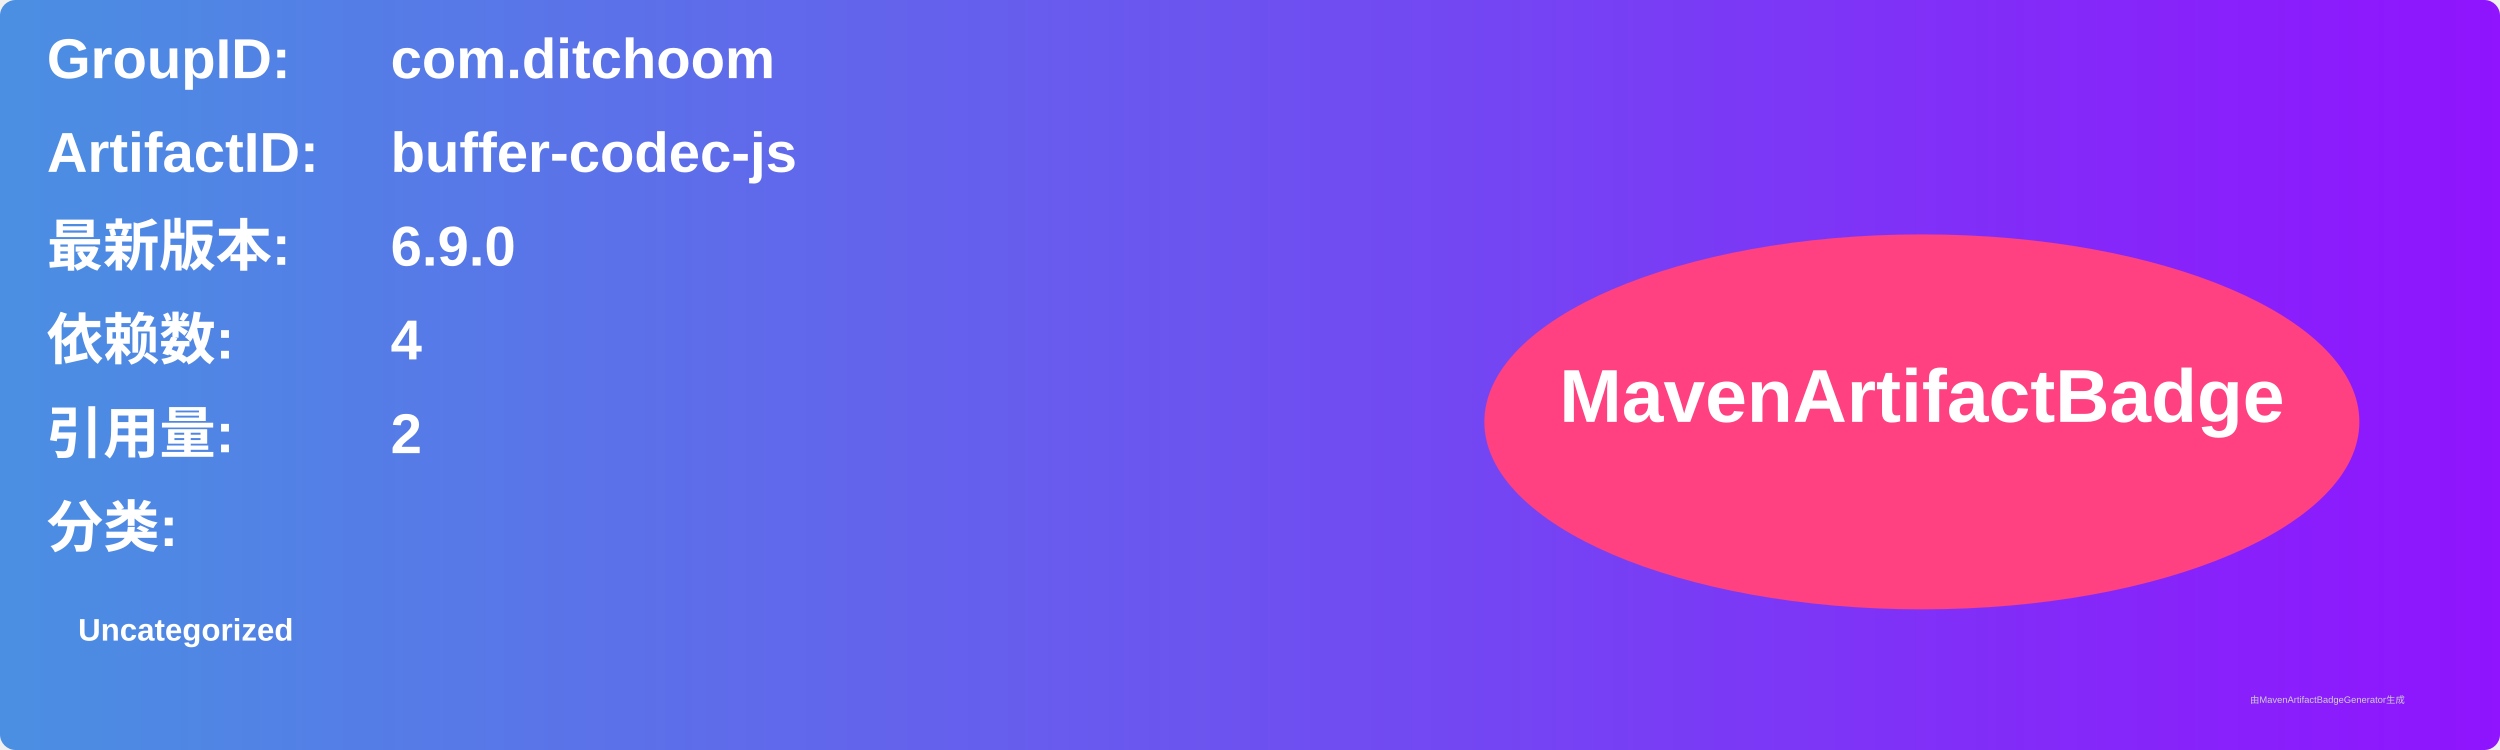
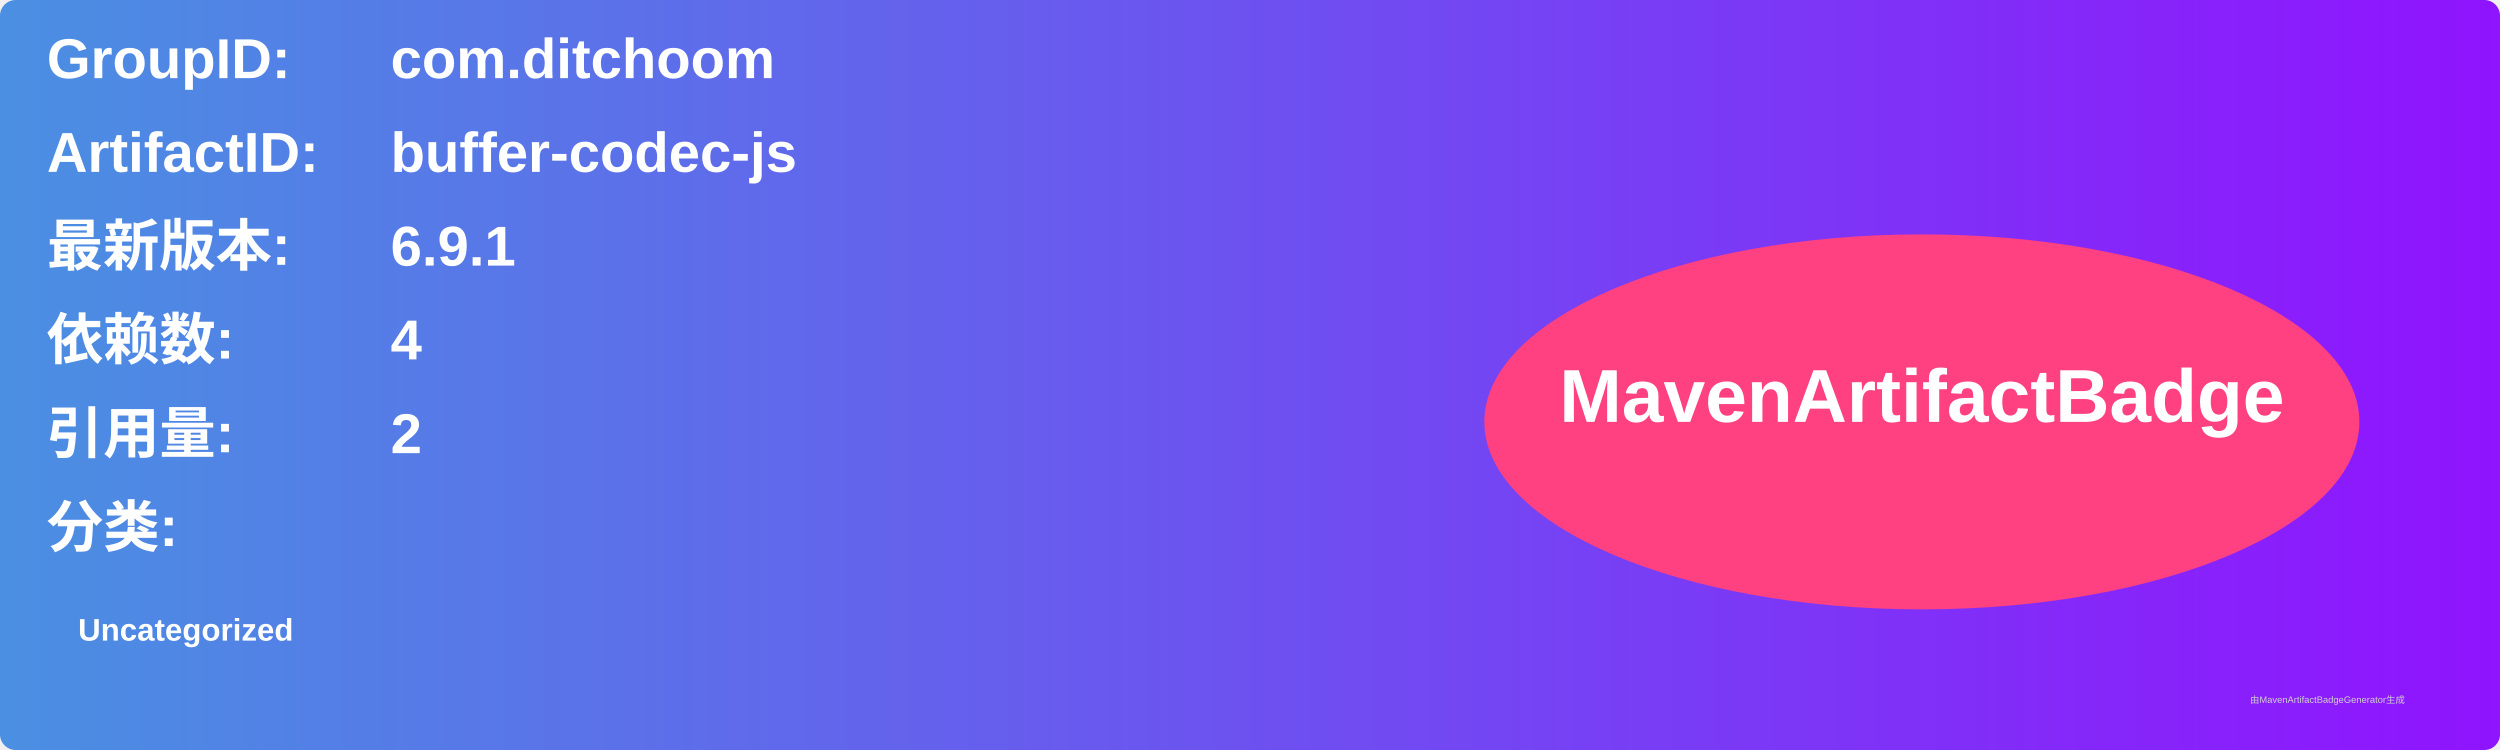
<svg xmlns="http://www.w3.org/2000/svg" width="800" height="240" viewBox="0 0 800 240">
  <linearGradient id="grad" x1="0%" y1="0%" x2="100%" y2="0%">
    <stop offset="0%" stop-color="#4a90e2" />
    <stop offset="100%" stop-color="#9013fe" />
  </linearGradient>
  <rect width="100%" height="100%" rx="5" ry="5" fill="url(#grad)" />
  <g transform="translate(15, 15)">
    <text x="0" y="10" font-family="Arial" font-size="18" fill="white" font-weight="bold" width="260">GroupID:</text>
    <text x="110" y="10" font-family="Arial" font-size="18" fill="white" font-weight="bold" width="460">com.ditchoom</text>
    <text x="0" y="40" font-family="Arial" font-size="18" fill="white" font-weight="bold" width="260">ArtifactID:</text>
    <text x="110" y="40" font-family="Arial" font-size="18" fill="white" font-weight="bold" width="460">buffer-codec-js</text>
    <text x="0" y="70" font-family="Arial" font-size="18" fill="white" font-weight="bold">最新版本:</text>
    <text x="110" y="70" font-family="Arial" font-size="18" fill="white" font-weight="bold">
-       <tspan font-weight="bold">6.9.0</tspan>
+       <tspan font-weight="bold">6.9.1</tspan>
    </text>
    <text x="0" y="100" font-family="Arial" font-size="18" fill="white" font-weight="bold">依赖数: </text>
    <text x="110" y="100" font-family="Arial" font-size="18" fill="white">
      <tspan font-weight="bold">4</tspan>
    </text>
    <text x="0" y="130" font-family="Arial" font-size="18" fill="white" font-weight="bold">引用量: </text>
    <text x="110" y="130" font-family="Arial" font-size="18" fill="white">
      <tspan font-weight="bold">2</tspan>
    </text>
    <text x="0" y="160" font-family="Arial" font-size="18" fill="white" font-weight="bold">分类:</text>
    <text x="10" y="190" font-family="Arial" font-size="10" fill="white">
      <tspan font-weight="bold">Uncategorized</tspan>
    </text>
    <ellipse cx="600" cy="120" rx="140" ry="60" fill="#ff4081" />
    <text x="600" y="120" text-anchor="middle" font-family="Arial" font-size="24" fill="white" font-weight="bold">MavenArtifactBadge</text>
  </g>
  <text x="720" y="225" font-family="Arial" font-size="3" fill="#d0d0d0">由MavenArtifactBadgeGenerator生成</text>
</svg>
